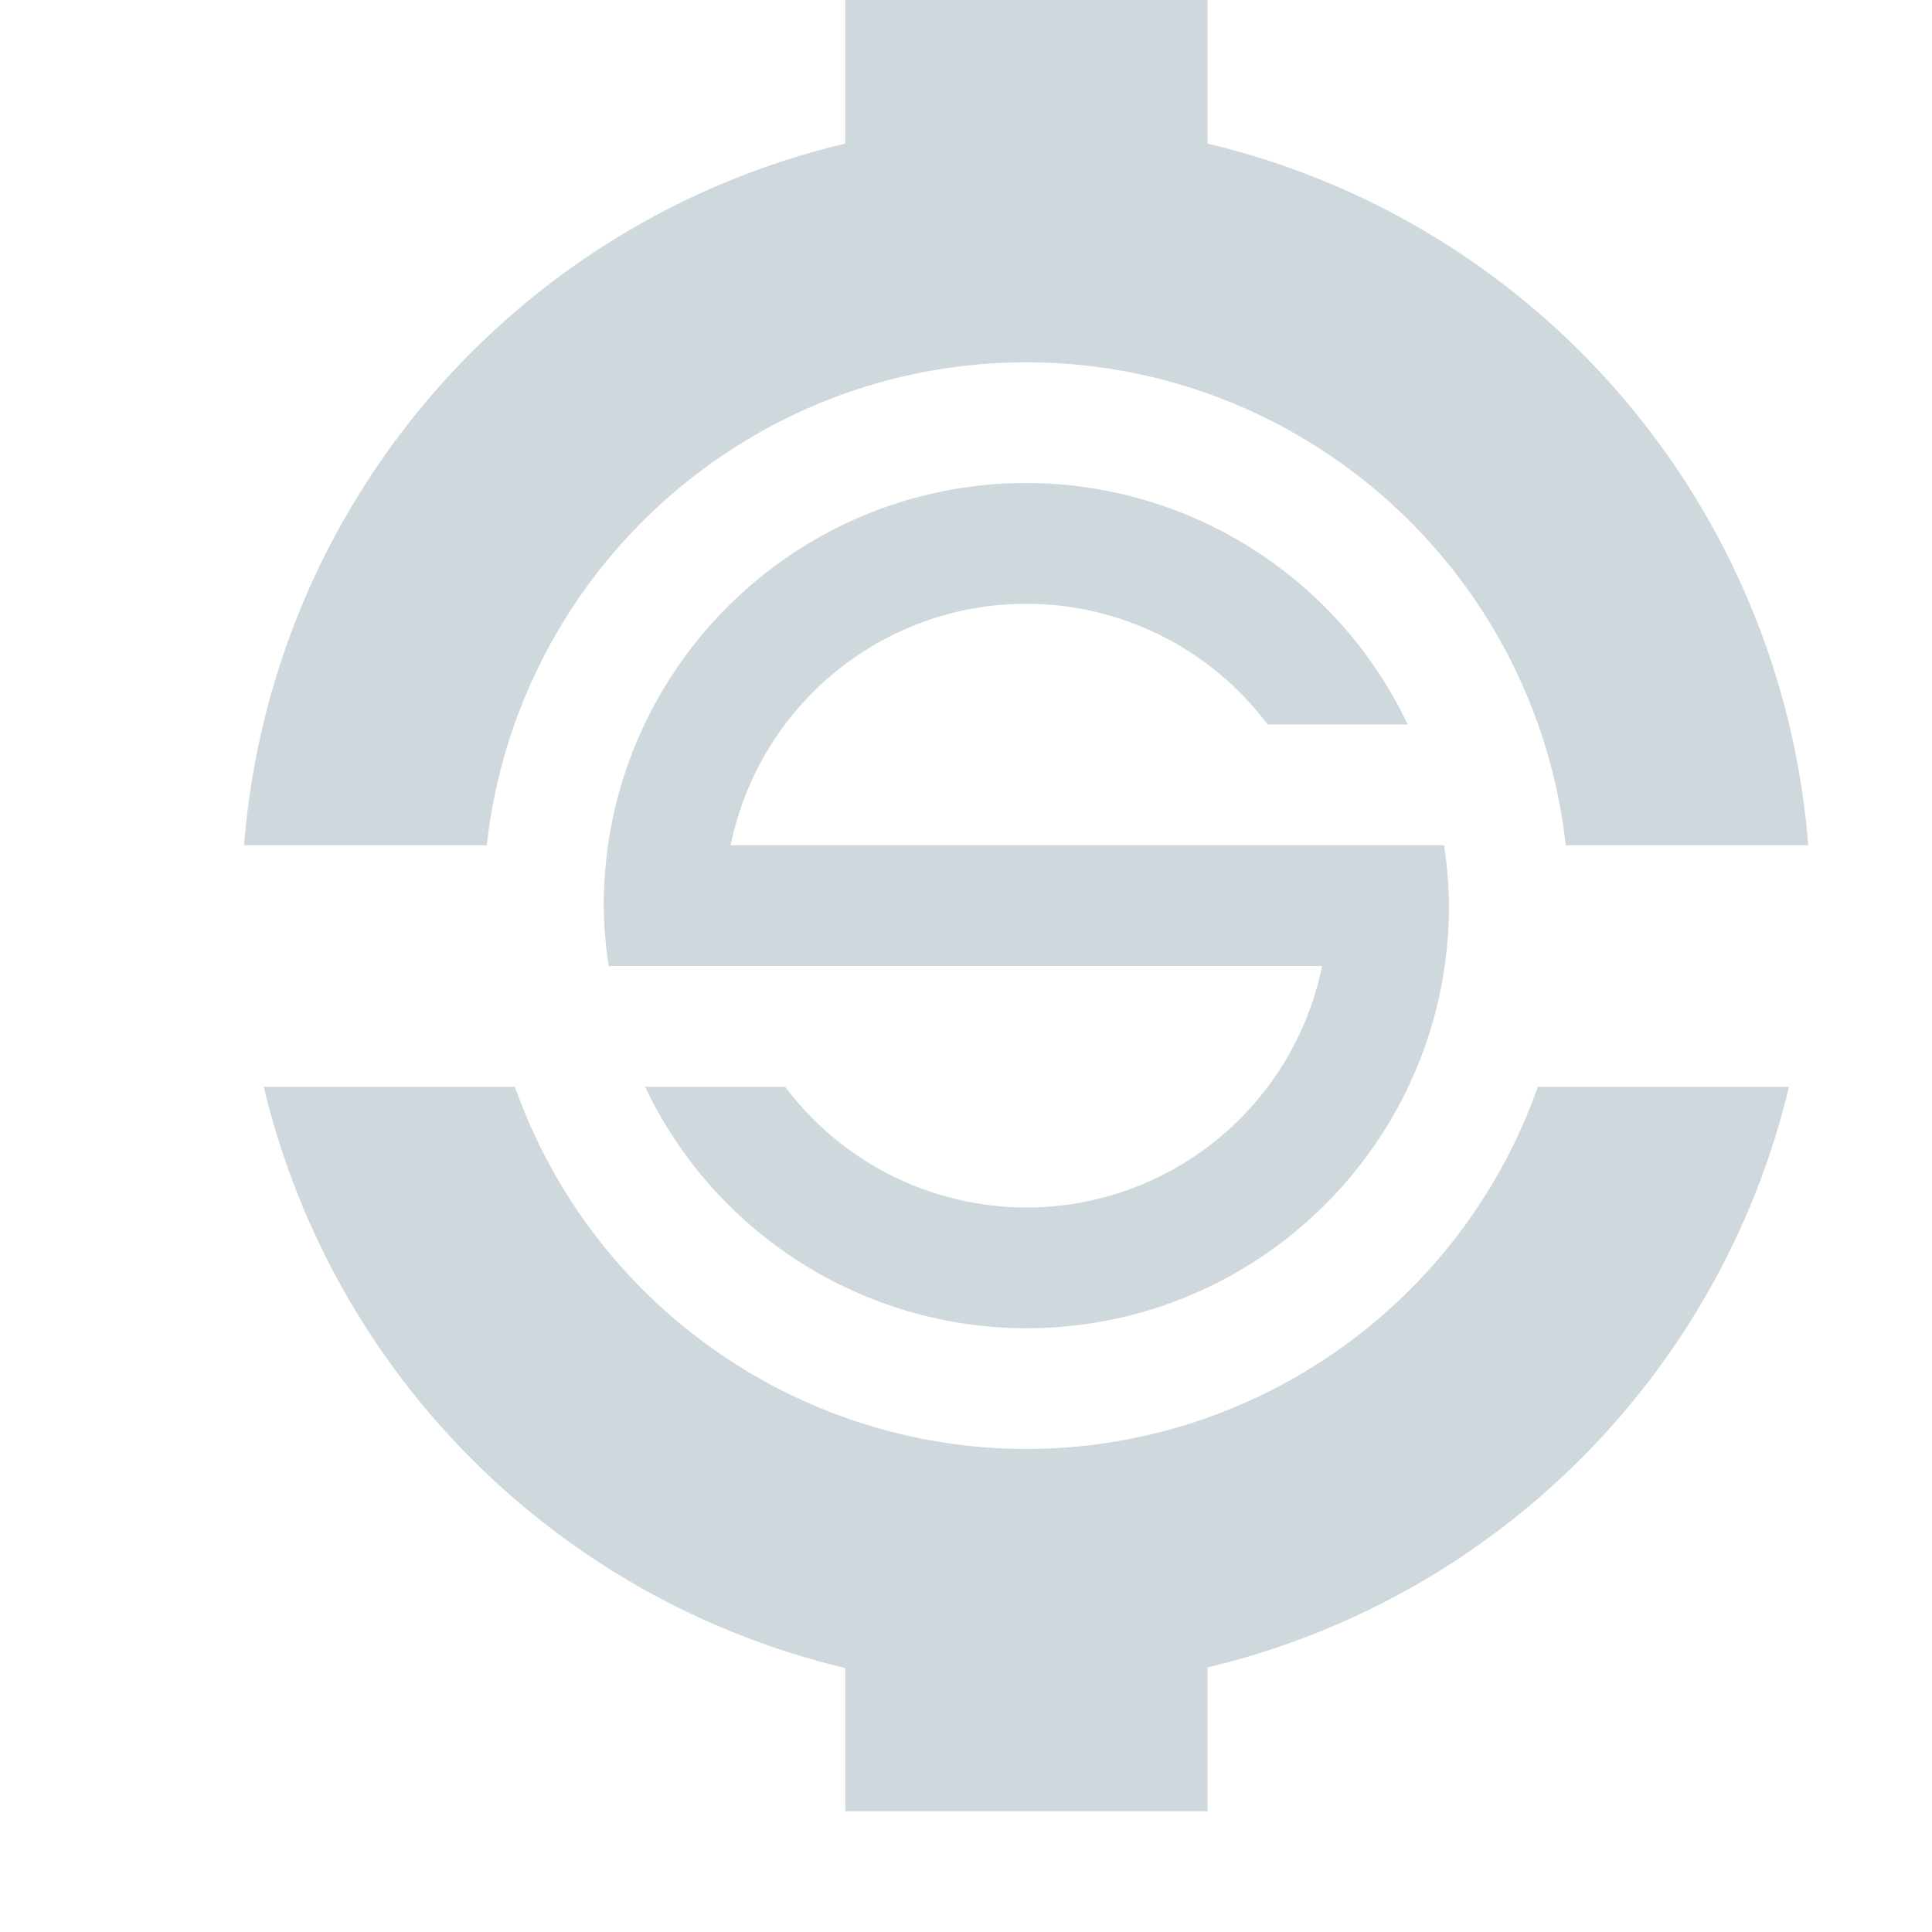
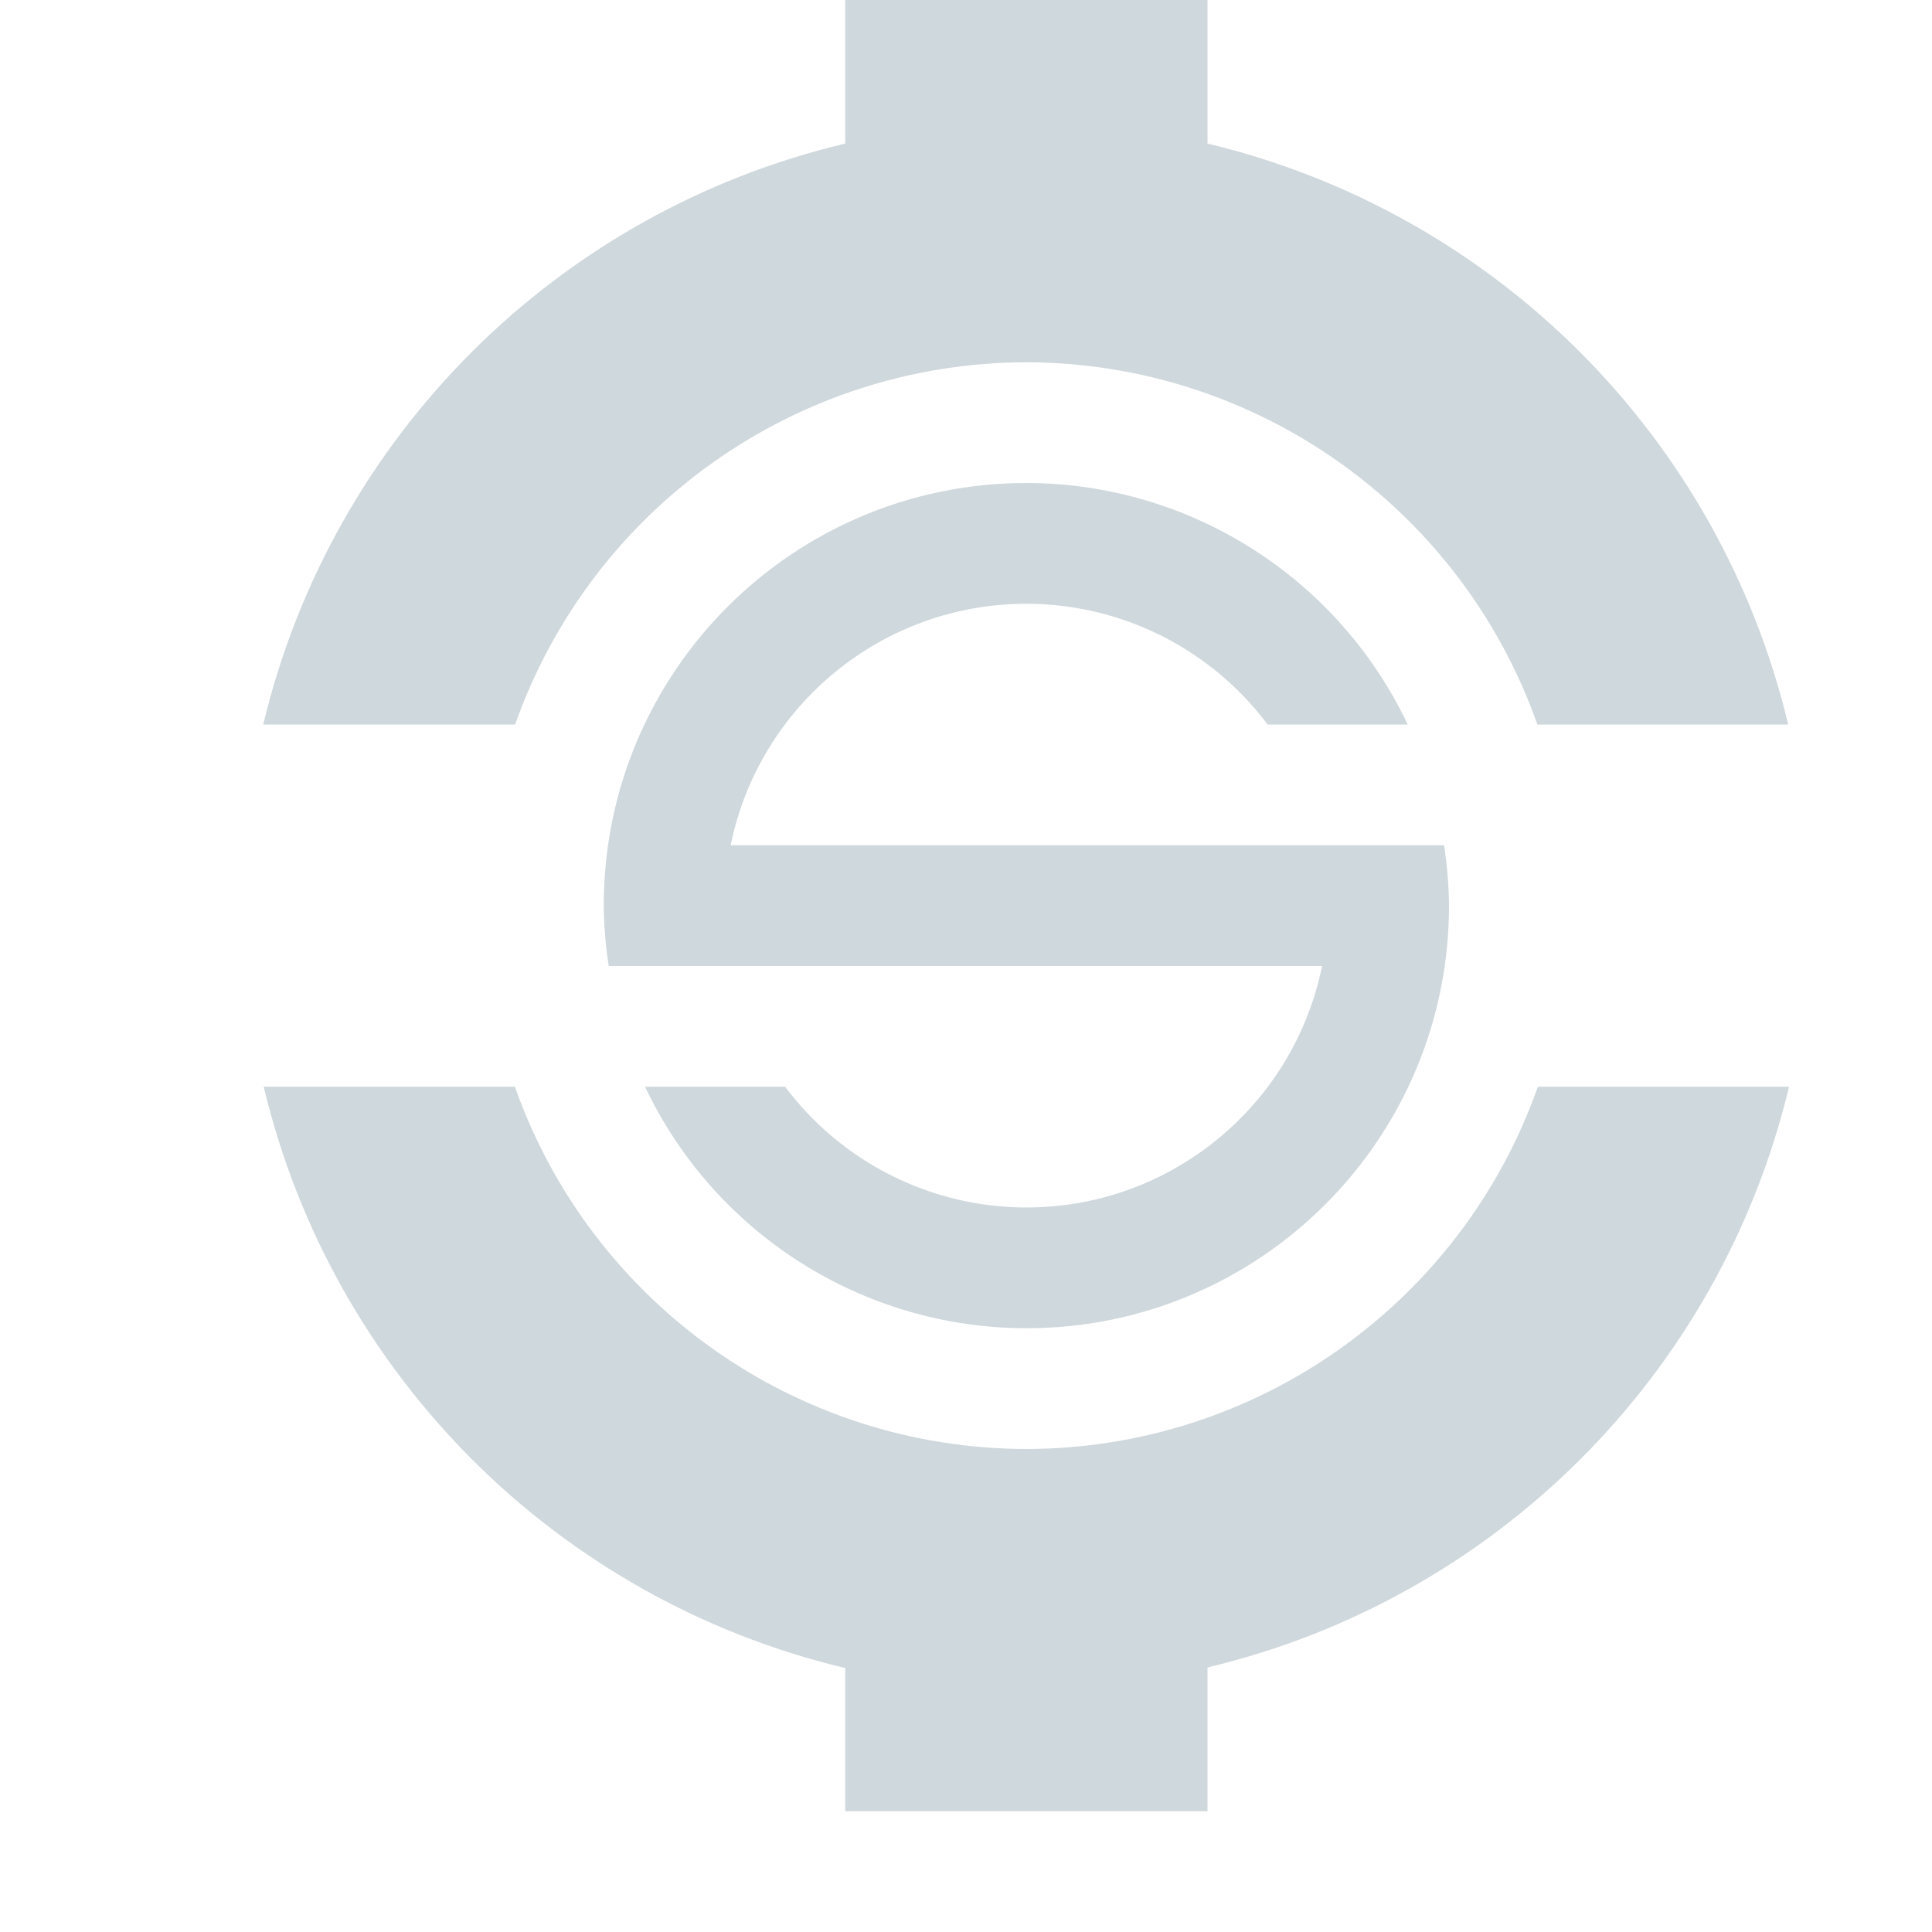
<svg xmlns="http://www.w3.org/2000/svg" width="16" height="16" version="1.1">
  <defs>
    <style id="current-color-scheme" type="text/css">
   .ColorScheme-Text { color:#cfd8dc; } .ColorScheme-Highlight { color:#00bcd4; }
  </style>
  </defs>
-   <path style="fill:currentColor" class="ColorScheme-Text" d="M 7 0 L 7 1.189 A 6.5 6.5 0 0 0 2.021 7 L 4.031 7 A 4.5 4.5 0 0 1 8.5 3 A 4.5 4.5 0 0 1 12.967 7 L 14.975 7 A 6.5 6.5 0 0 0 10 1.189 L 10 0 L 7 0 z M 8.5 4 A 3.5 3.5 0 0 0 5 7.5 A 3.5 3.5 0 0 0 5.041 8 L 5.4 8 L 6.055 8 L 10.949 8 A 2.5 2.5 0 0 1 8.5 10 A 2.5 2.5 0 0 1 6.502 9 L 5.342 9 A 3.5 3.5 0 0 0 8.5 11 A 3.5 3.5 0 0 0 12 7.5 A 3.5 3.5 0 0 0 11.959 7 L 11.4 7 L 10.945 7 L 6.051 7 A 2.5 2.5 0 0 1 8.5 5 A 2.5 2.5 0 0 1 10.498 6 L 11.658 6 A 3.5 3.5 0 0 0 8.5 4 z M 2.184 9 A 6.5 6.5 0 0 0 7 13.814 L 7 15 L 8 15 L 9 15 L 10 15 L 10 13.809 A 6.5 6.5 0 0 0 14.816 9 L 12.736 9 A 4.5 4.5 0 0 1 8.5 12 A 4.5 4.5 0 0 1 4.264 9 L 2.184 9 z" />
+   <path style="fill:currentColor" class="ColorScheme-Text" d="M 7 0 L 7 1.189 A 6.5 6.5 0 0 0 2.18 6 L 4.266 6 A 4.5 4.5 0 0 1 8.5 3 A 4.5 4.5 0 0 1 12.732 6 L 14.809 6 A 6.5 6.5 0 0 0 10 1.189 L 10 0 L 7 0 z M 8.5 4 A 3.5 3.5 0 0 0 5 7.5 A 3.5 3.5 0 0 0 5.041 8 L 5.4 8 L 6.055 8 L 10.949 8 A 2.5 2.5 0 0 1 8.5 10 A 2.5 2.5 0 0 1 6.502 9 L 5.342 9 A 3.5 3.5 0 0 0 8.5 11 A 3.5 3.5 0 0 0 12 7.5 A 3.5 3.5 0 0 0 11.959 7 L 11.4 7 L 10.945 7 L 6.051 7 A 2.5 2.5 0 0 1 8.5 5 A 2.5 2.5 0 0 1 10.498 6 L 11.658 6 A 3.5 3.5 0 0 0 8.5 4 z M 2.184 9 A 6.5 6.5 0 0 0 7 13.814 L 7 15 L 8 15 L 9 15 L 10 15 L 10 13.809 A 6.5 6.5 0 0 0 14.816 9 L 12.736 9 A 4.5 4.5 0 0 1 8.5 12 A 4.5 4.5 0 0 1 4.264 9 L 2.184 9 z" />
</svg>
